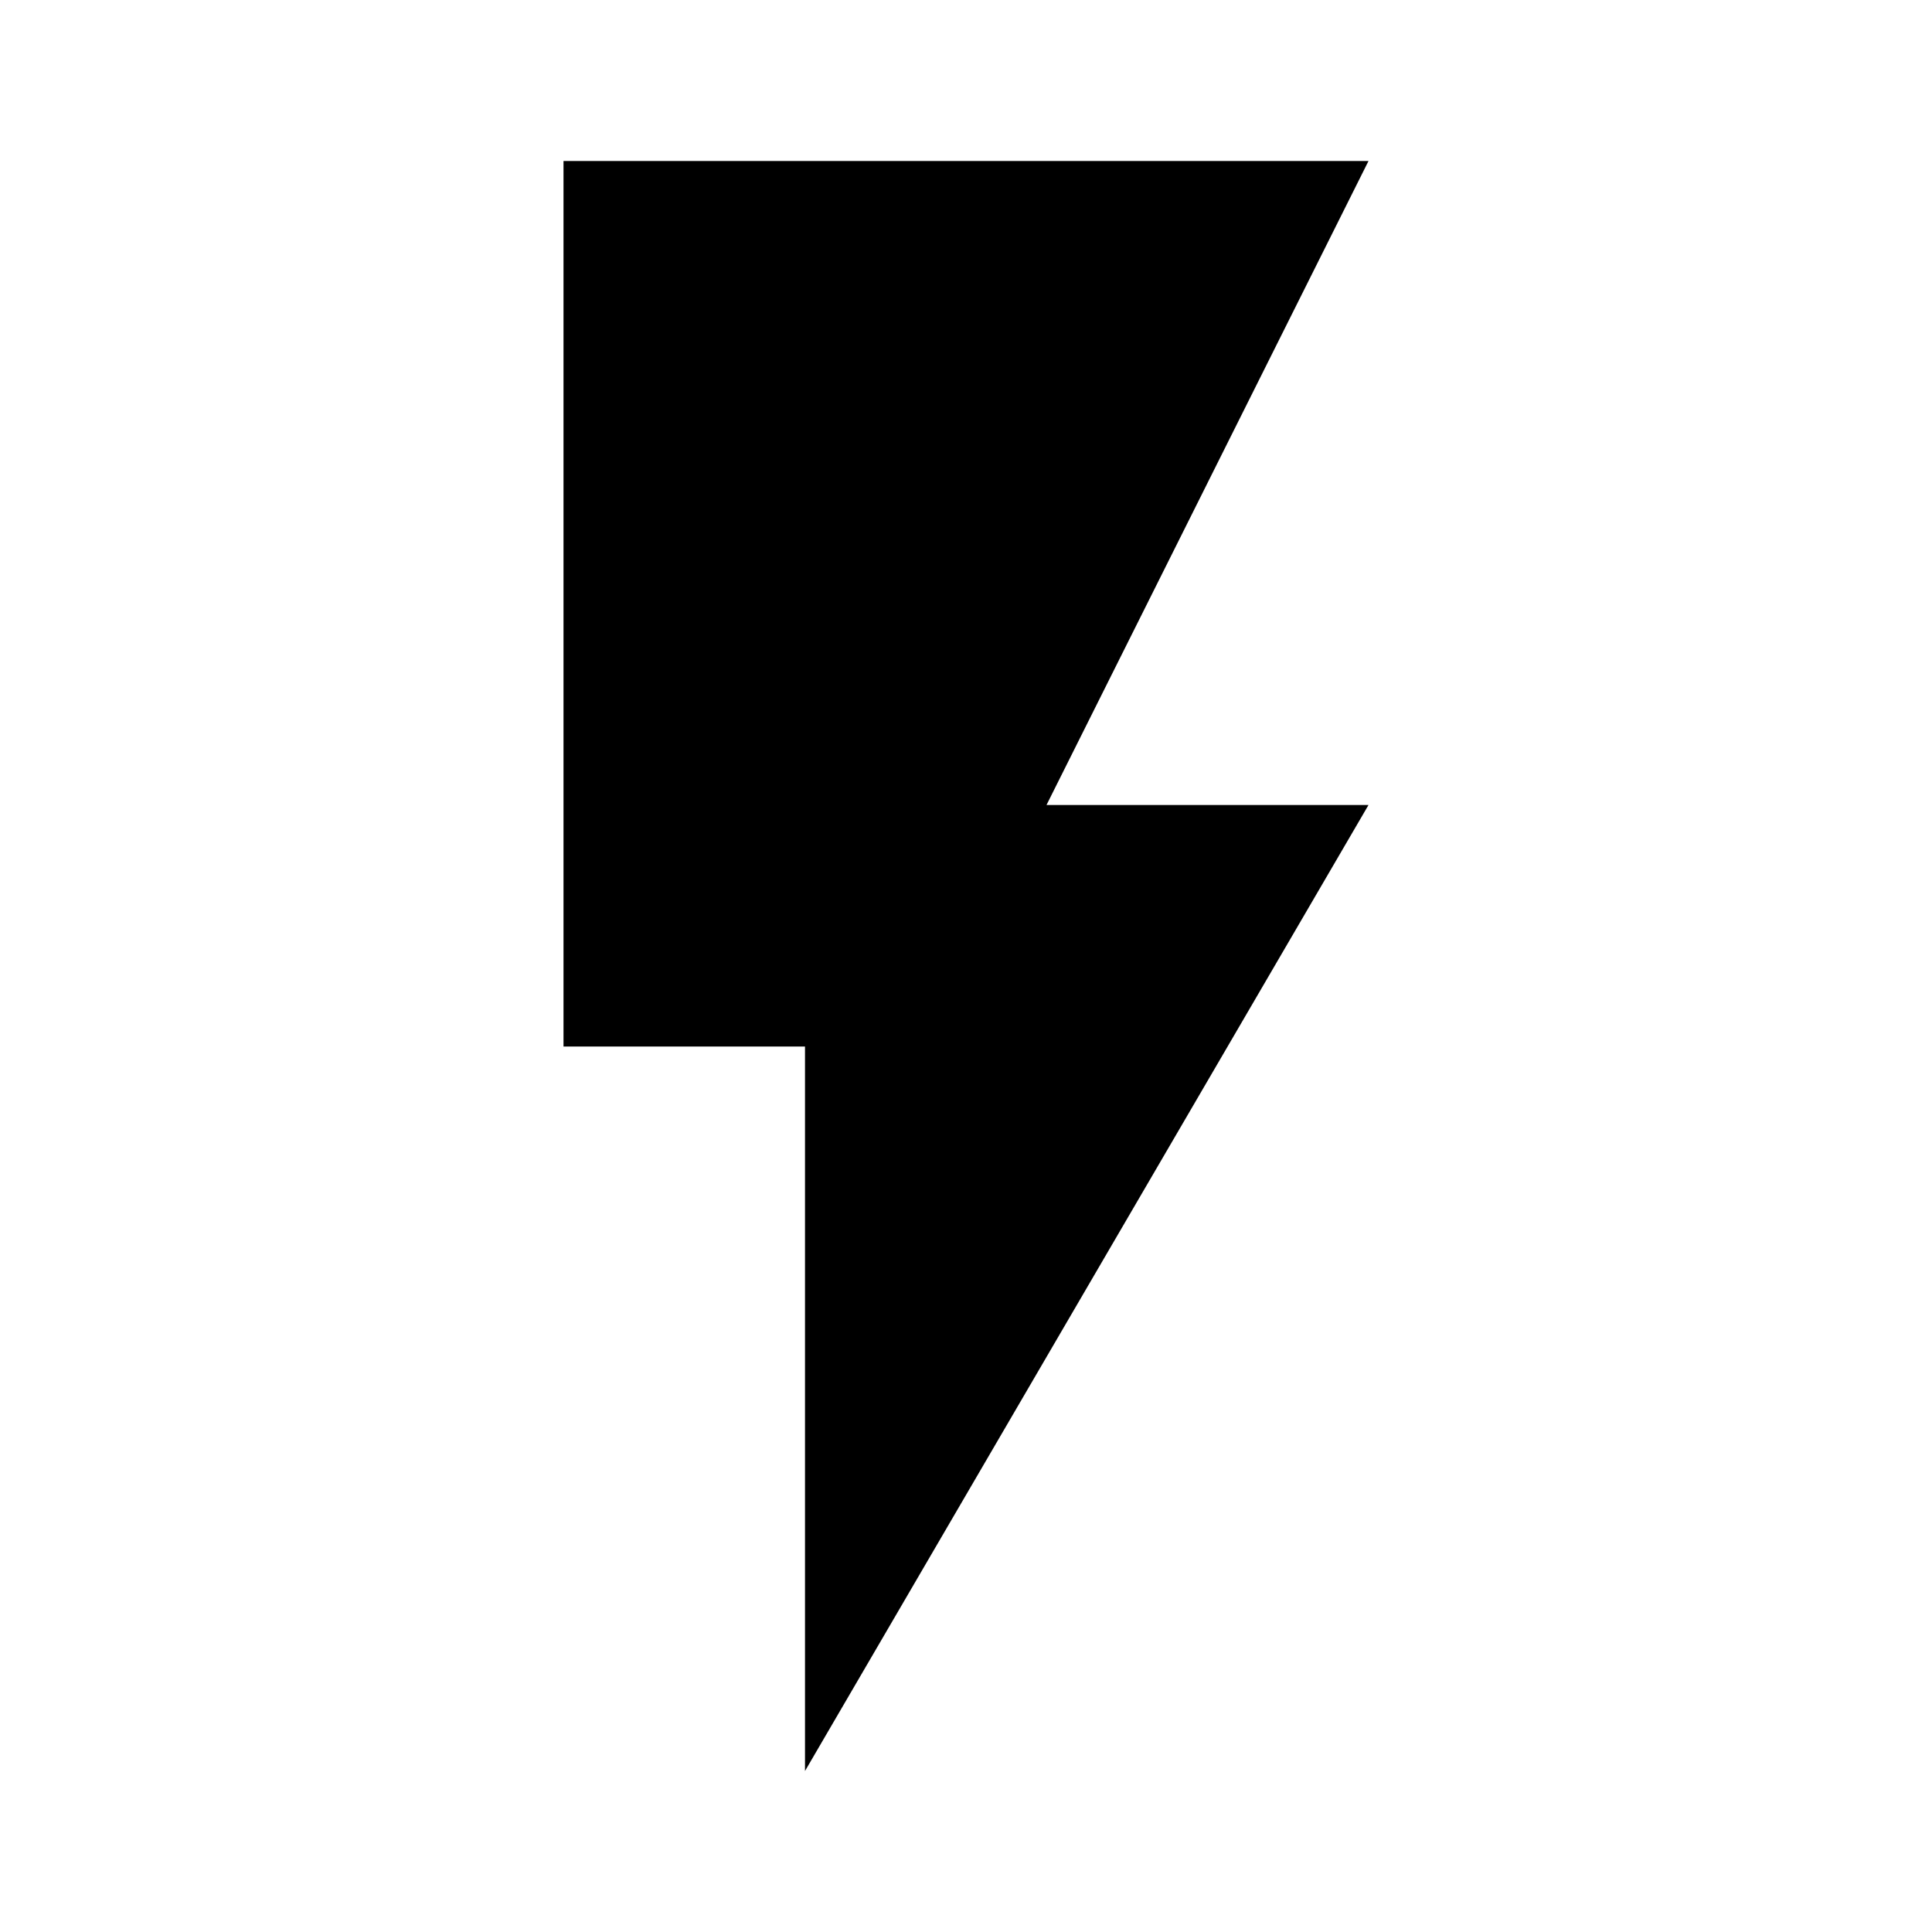
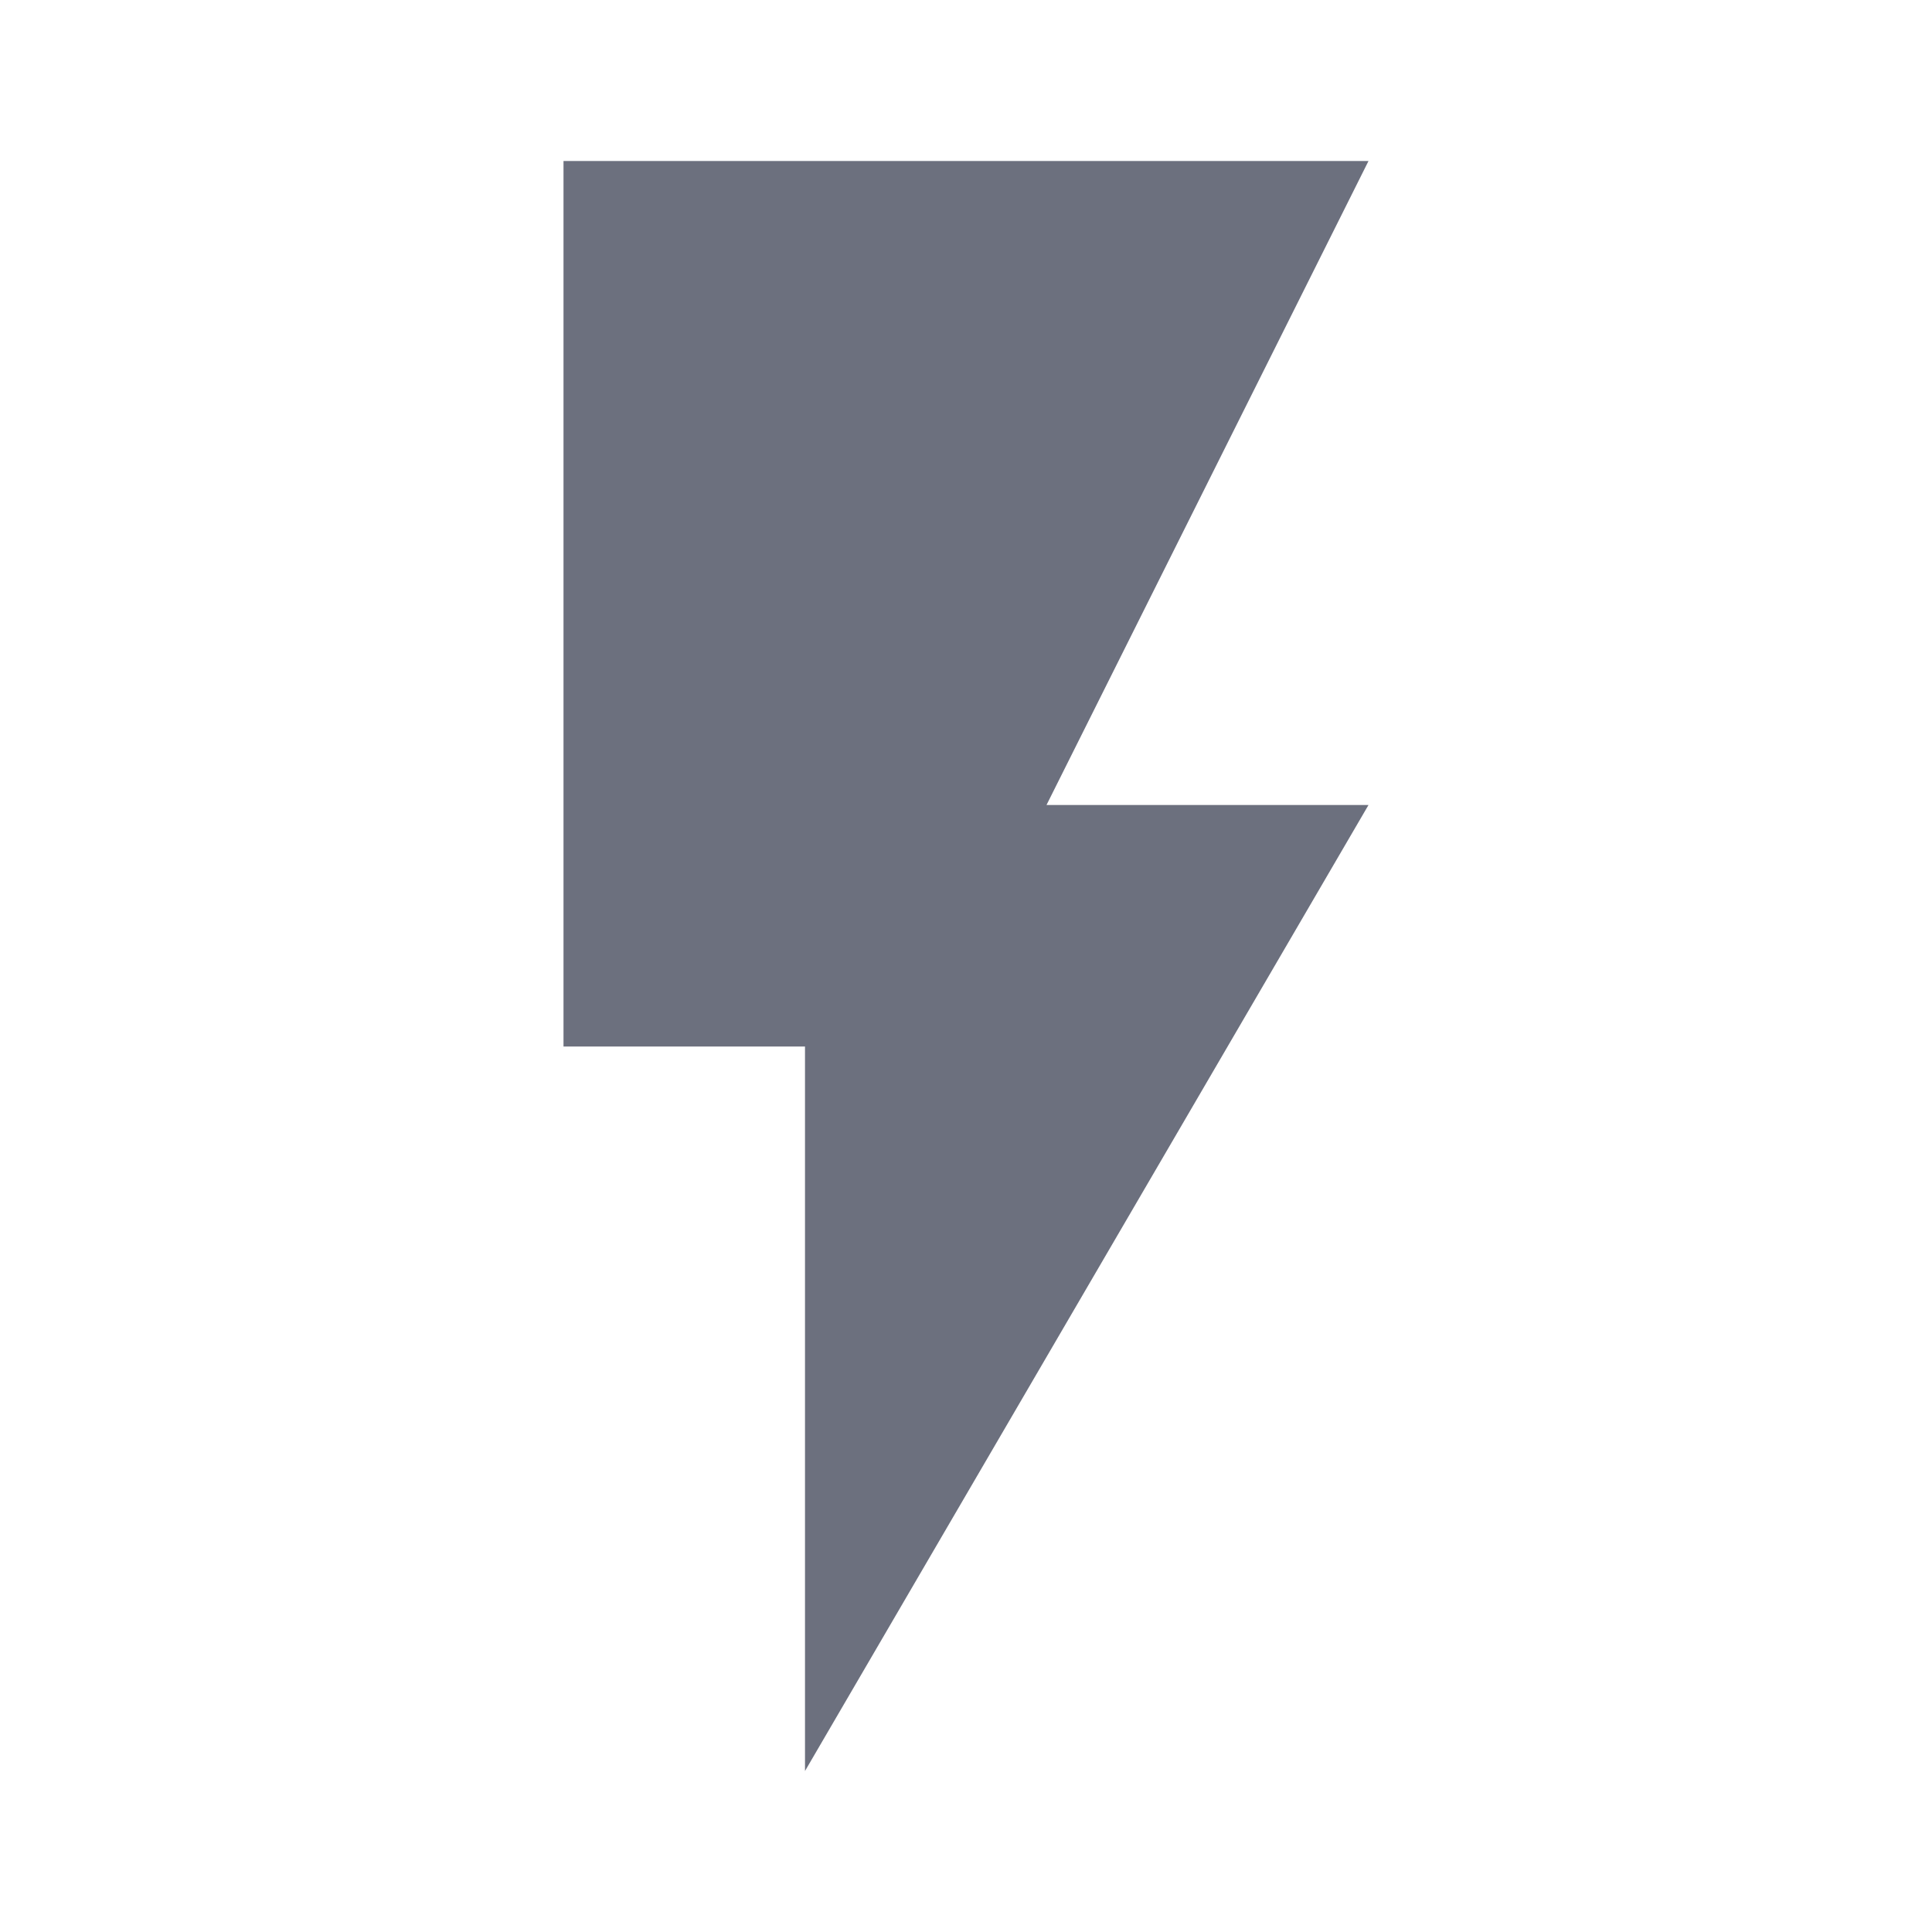
- <svg xmlns="http://www.w3.org/2000/svg" id="mdi-flash" width="16" height="16" viewBox="0 0 24 24">
+ <svg xmlns="http://www.w3.org/2000/svg" fill="#6C707E" id="mdi-flash" width="16" height="16" viewBox="0 0 24 24">
  <path d="M7,2V13H10V22L17,10H13L17,2H7Z" />
</svg>
